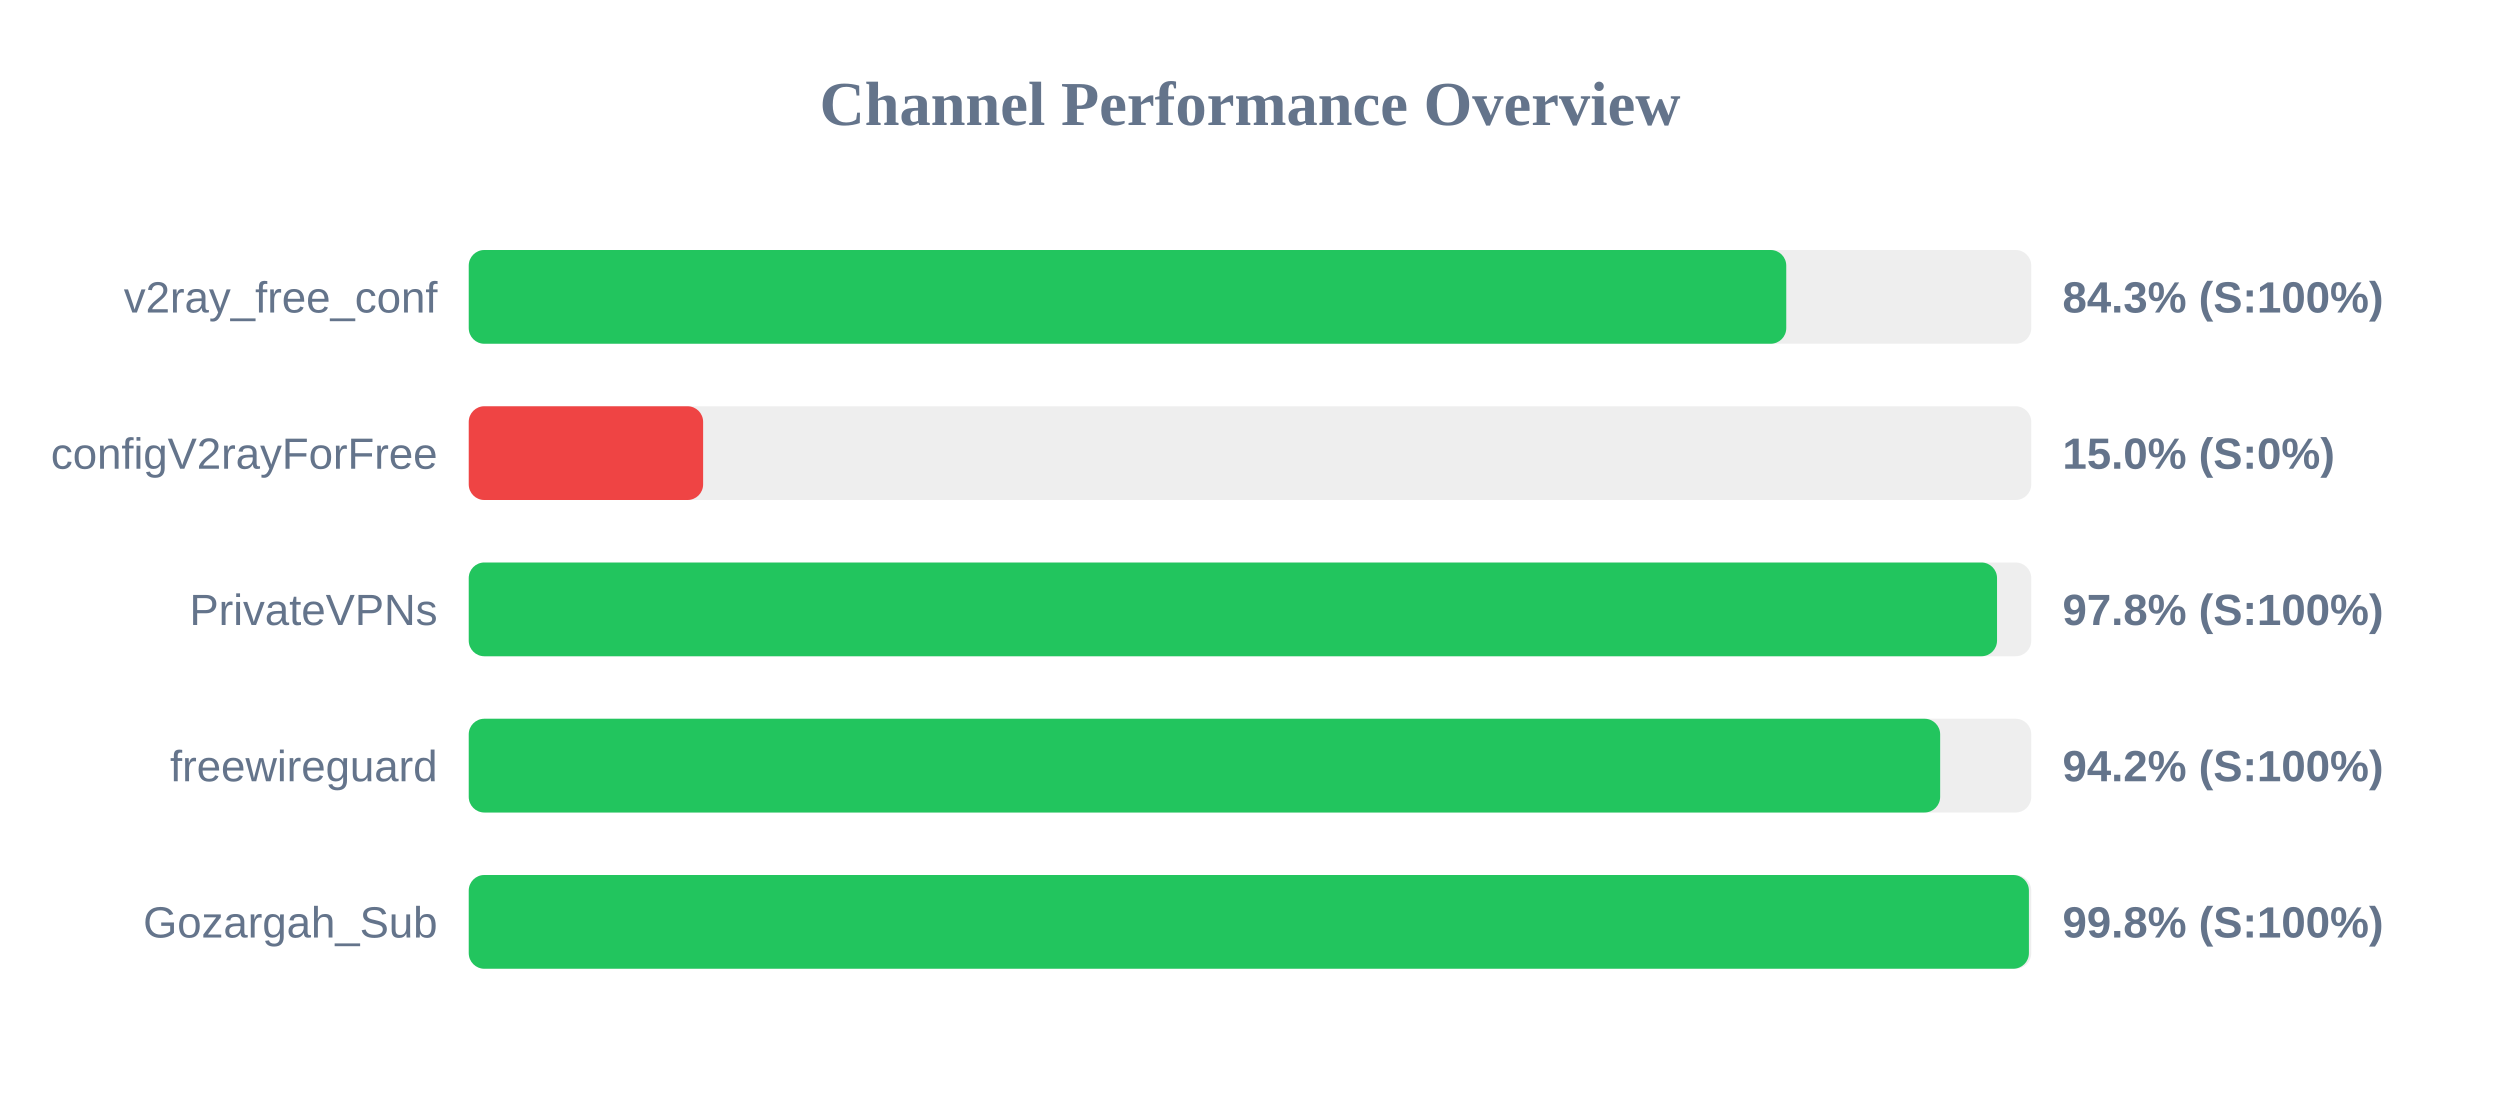
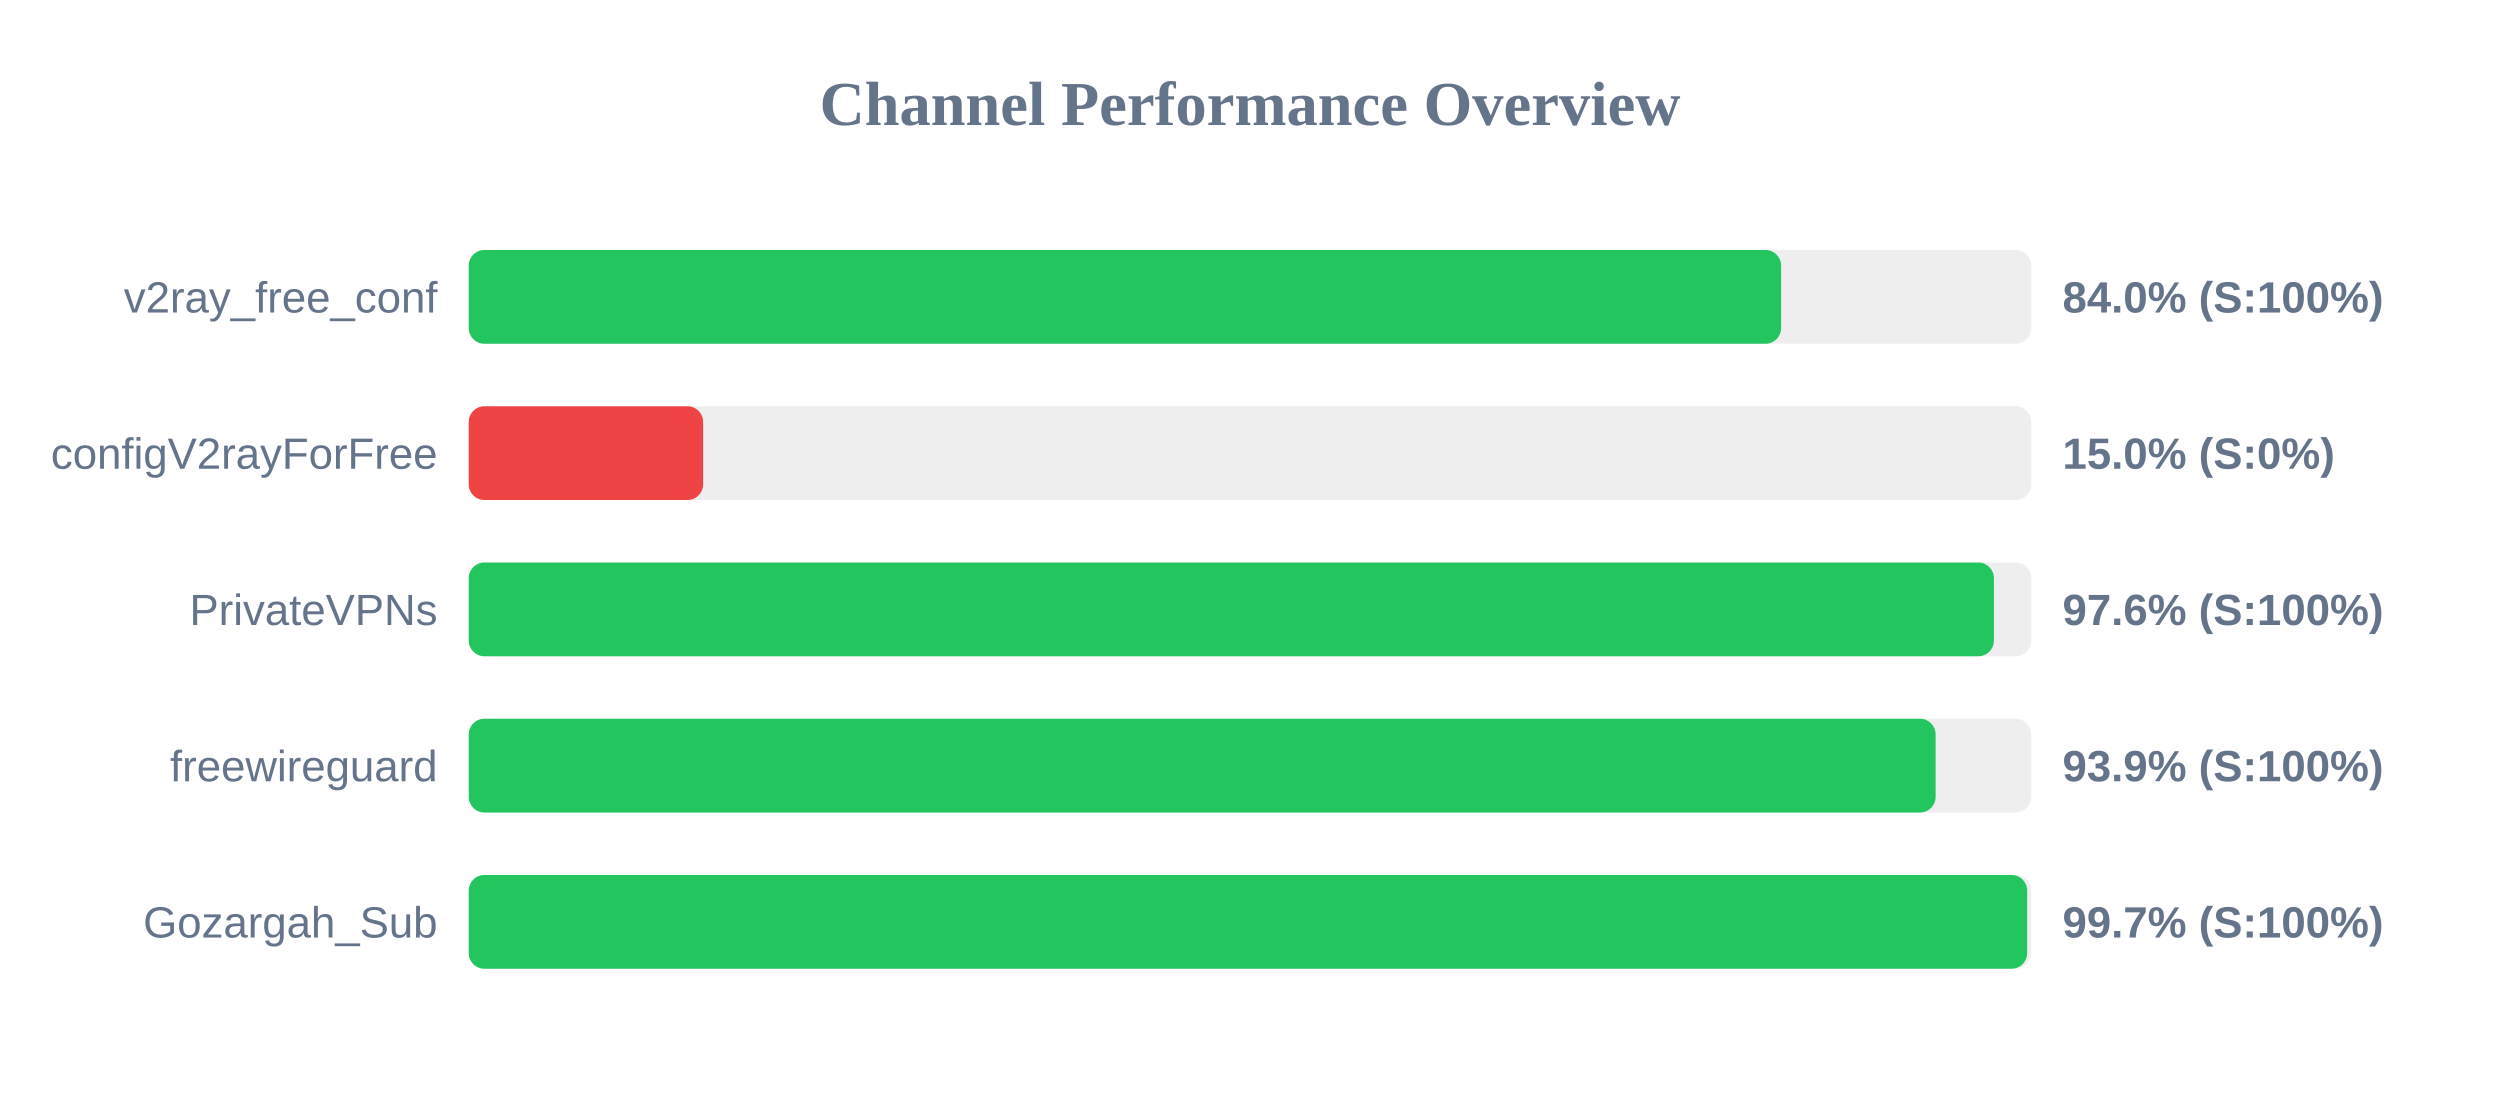
<svg xmlns="http://www.w3.org/2000/svg" width="800" height="350" version="1.1">
  <style>
        .row { font: 14px Arial; fill: #64748b; }
        .score { font: bold 14px Arial; fill: #64748b; }
    </style>
  <text x="400" y="40" text-anchor="middle" font-size="20px" font-weight="bold" fill="#64748b">Channel Performance Overview</text>
  <rect x="150" y="80" width="500" height="30" fill="#eee" rx="5" />
-   <rect x="150" y="80" width="421.6" height="30" fill="#22c55e" rx="5" />
+   <rect x="150" y="80" width="419.95" height="30" fill="#22c55e" rx="5" />
  <text x="140" y="100" text-anchor="end" class="row">v2ray_free_conf</text>
-   <text x="660" y="100" text-anchor="start" class="score">84.3% (S:100%)</text>
+   <text x="660" y="100" text-anchor="start" class="score">84.0% (S:100%)</text>
  <rect x="150" y="130" width="500" height="30" fill="#eee" rx="5" />
  <rect x="150" y="130" width="75.0" height="30" fill="#ef4444" rx="5" />
  <text x="140" y="150" text-anchor="end" class="row">configV2rayForFree</text>
  <text x="660" y="150" text-anchor="start" class="score">15.0% (S:0%)</text>
  <rect x="150" y="180" width="500" height="30" fill="#eee" rx="5" />
-   <rect x="150" y="180" width="489.05" height="30" fill="#22c55e" rx="5" />
+   <rect x="150" y="180" width="488.05" height="30" fill="#22c55e" rx="5" />
  <text x="140" y="200" text-anchor="end" class="row">PrivateVPNs</text>
-   <text x="660" y="200" text-anchor="start" class="score">97.8% (S:100%)</text>
+   <text x="660" y="200" text-anchor="start" class="score">97.6% (S:100%)</text>
  <rect x="150" y="230" width="500" height="30" fill="#eee" rx="5" />
-   <rect x="150" y="230" width="470.85" height="30" fill="#22c55e" rx="5" />
+   <rect x="150" y="230" width="469.4" height="30" fill="#22c55e" rx="5" />
  <text x="140" y="250" text-anchor="end" class="row">freewireguard</text>
-   <text x="660" y="250" text-anchor="start" class="score">94.2% (S:100%)</text>
+   <text x="660" y="250" text-anchor="start" class="score">93.9% (S:100%)</text>
  <rect x="150" y="280" width="500" height="30" fill="#eee" rx="5" />
-   <rect x="150" y="280" width="499.25" height="30" fill="#22c55e" rx="5" />
+   <rect x="150" y="280" width="498.7" height="30" fill="#22c55e" rx="5" />
  <text x="140" y="300" text-anchor="end" class="row">Gozargah_Sub</text>
-   <text x="660" y="300" text-anchor="start" class="score">99.8% (S:100%)</text>
+   <text x="660" y="300" text-anchor="start" class="score">99.7% (S:100%)</text>
</svg>
